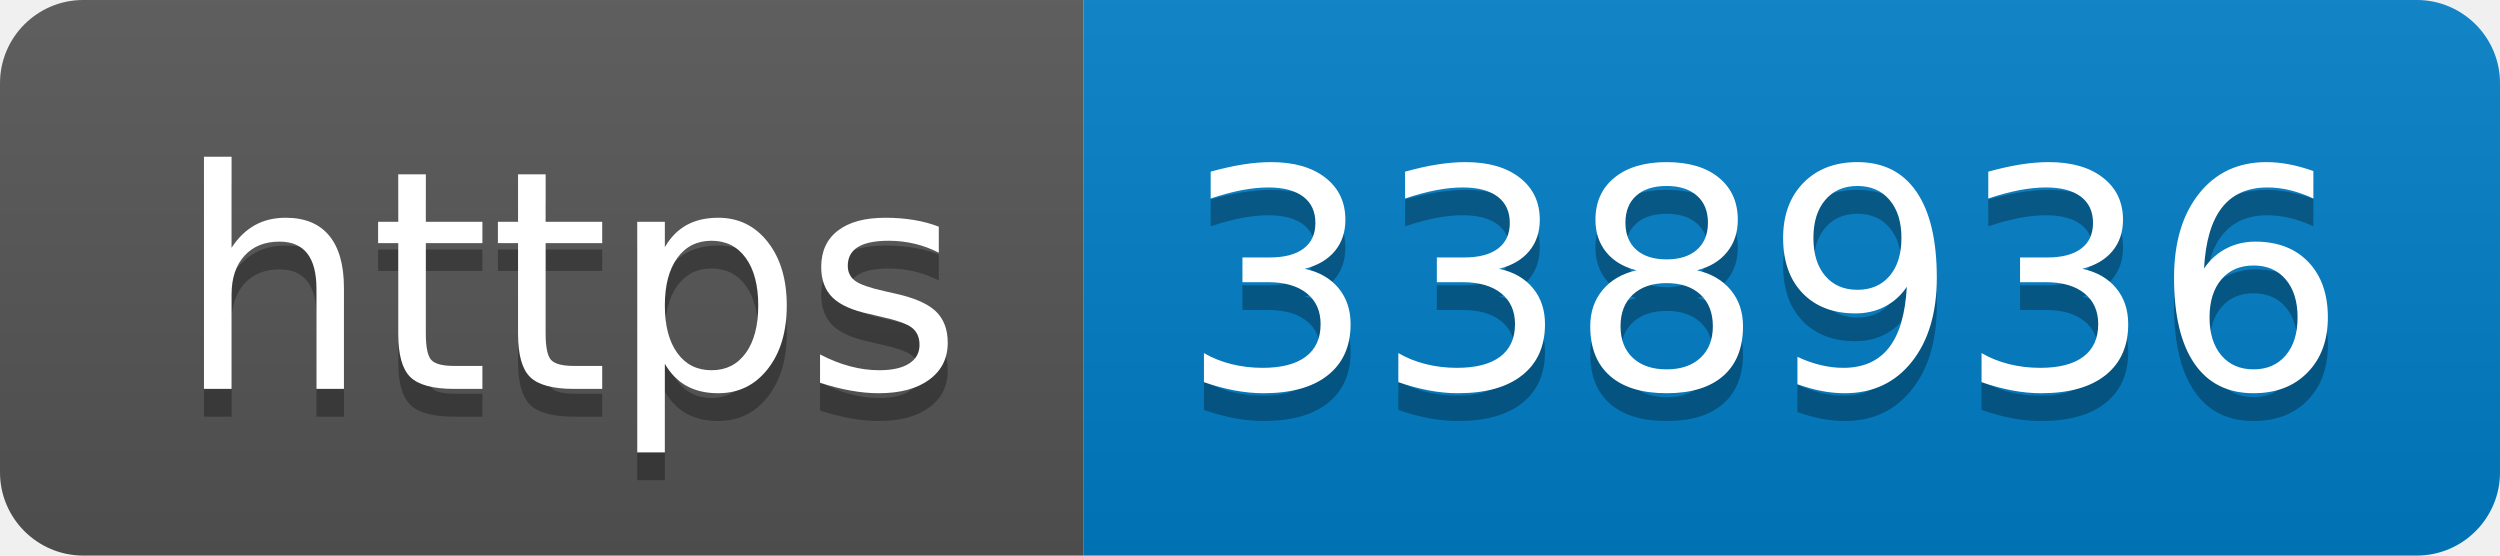
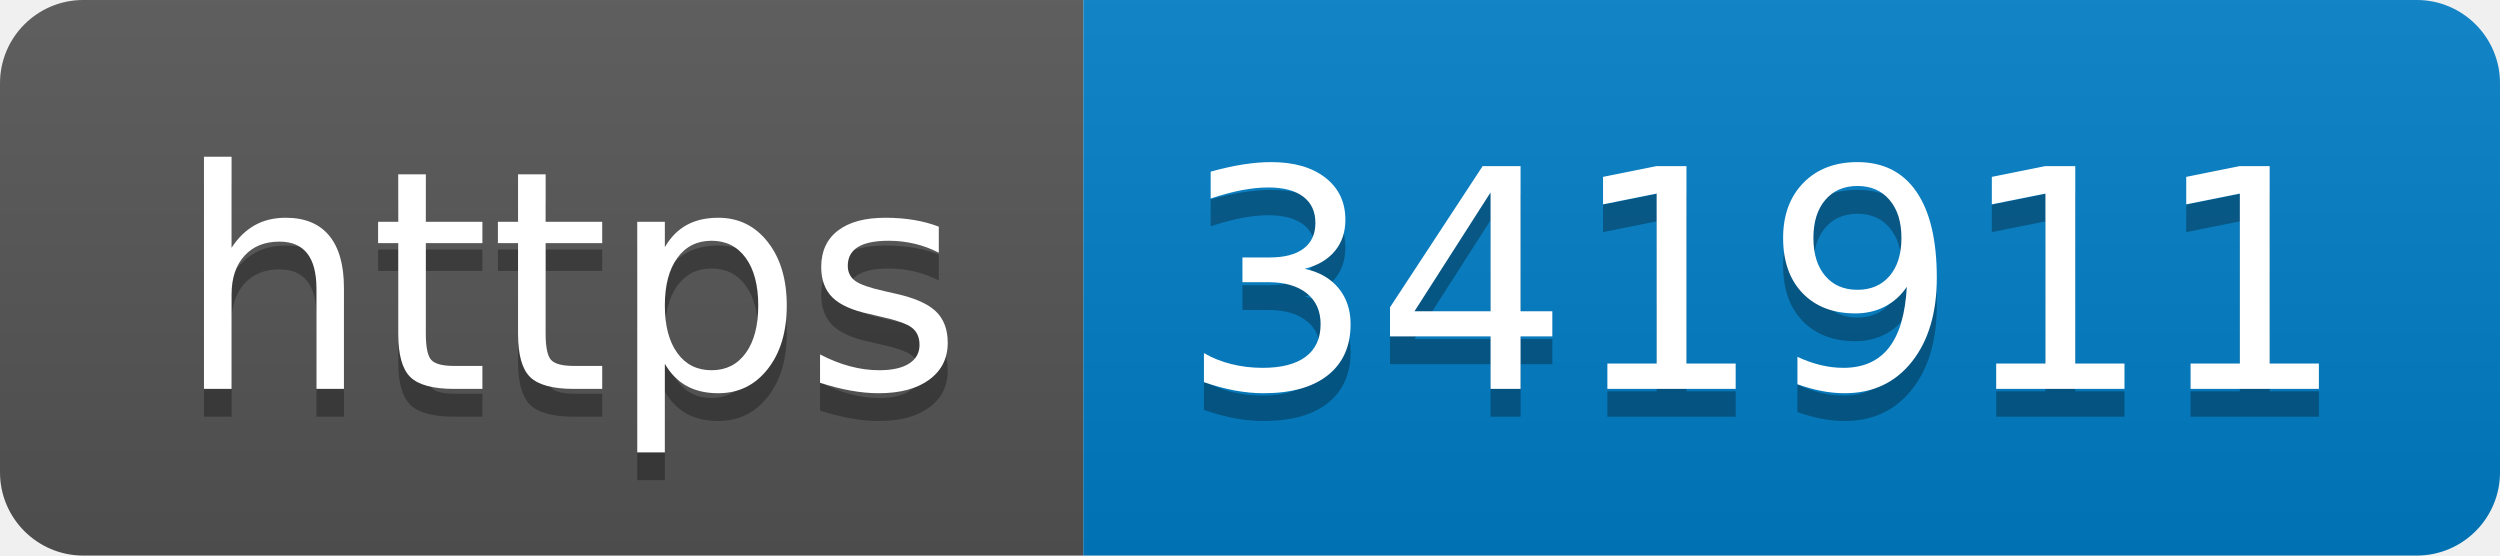
- <svg xmlns="http://www.w3.org/2000/svg" width="90" height="20" role="img" aria-label="https: 338936">
+ <svg xmlns="http://www.w3.org/2000/svg" width="90" height="20" role="img" aria-label="https: 341911">
  <linearGradient id="s" x2="0" y2="100%">
    <stop offset="0" stop-color="#bbb" stop-opacity=".1" />
    <stop offset="1" stop-opacity=".1" />
  </linearGradient>
  <clipPath id="r">
    <rect width="90" height="20" rx="3" fill="#fff" />
  </clipPath>
  <g clip-path="url(#r)">
    <rect width="39" height="20" fill="#555" />
    <rect x="39" width="51" height="20" fill="#007ec6" />
    <rect width="90" height="20" fill="url(#s)" />
  </g>
  <g fill="#fff" text-anchor="middle" font-family="Verdana,Geneva,DejaVu Sans,sans-serif" text-rendering="geometricPrecision" font-size="110">
    <text aria-hidden="true" x="205" y="150" fill="#010101" fill-opacity=".3" transform="scale(.1)" textLength="290">https</text>
    <text x="205" y="140" transform="scale(.1)" fill="#fff" textLength="290">https</text>
-     <text aria-hidden="true" x="635" y="150" fill="#010101" fill-opacity=".3" transform="scale(.1)" textLength="410">338936</text>
-     <text x="635" y="140" transform="scale(.1)" fill="#fff" textLength="410">338936</text>
+     <text aria-hidden="true" x="635" y="150" fill="#010101" fill-opacity=".3" transform="scale(.1)" textLength="410">341911</text>
+     <text x="635" y="140" transform="scale(.1)" fill="#fff" textLength="410">341911</text>
  </g>
</svg>
